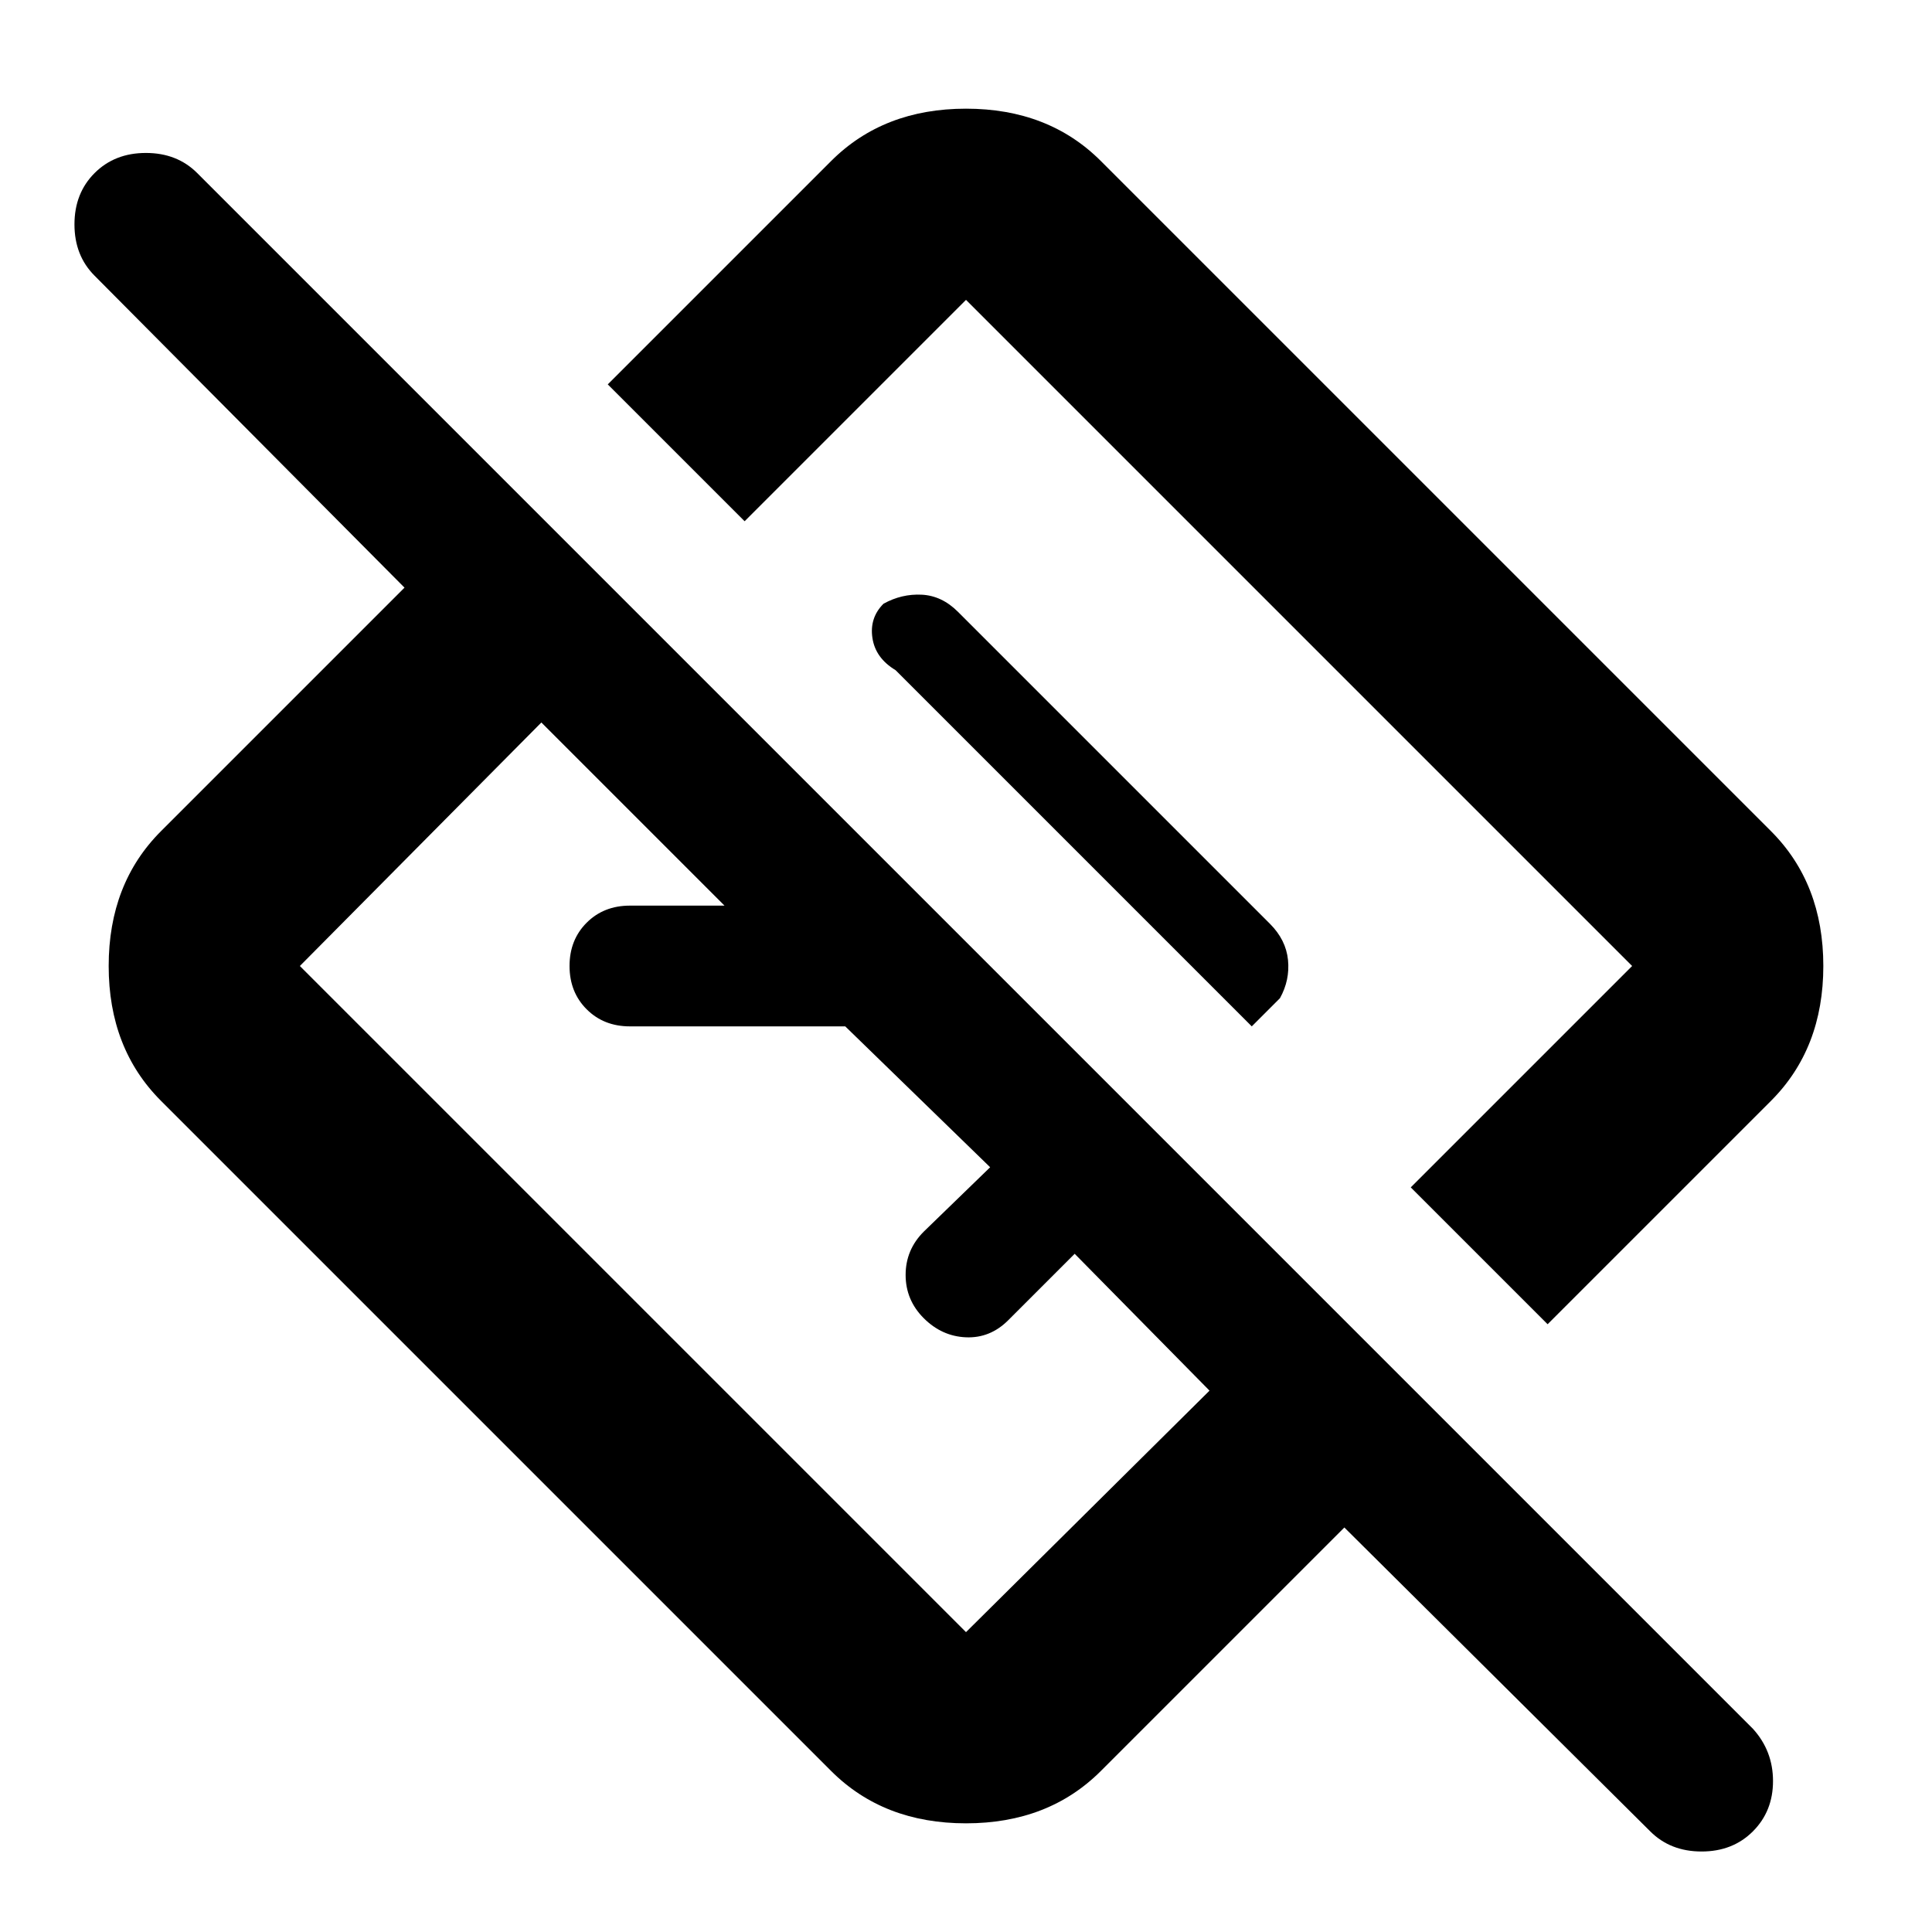
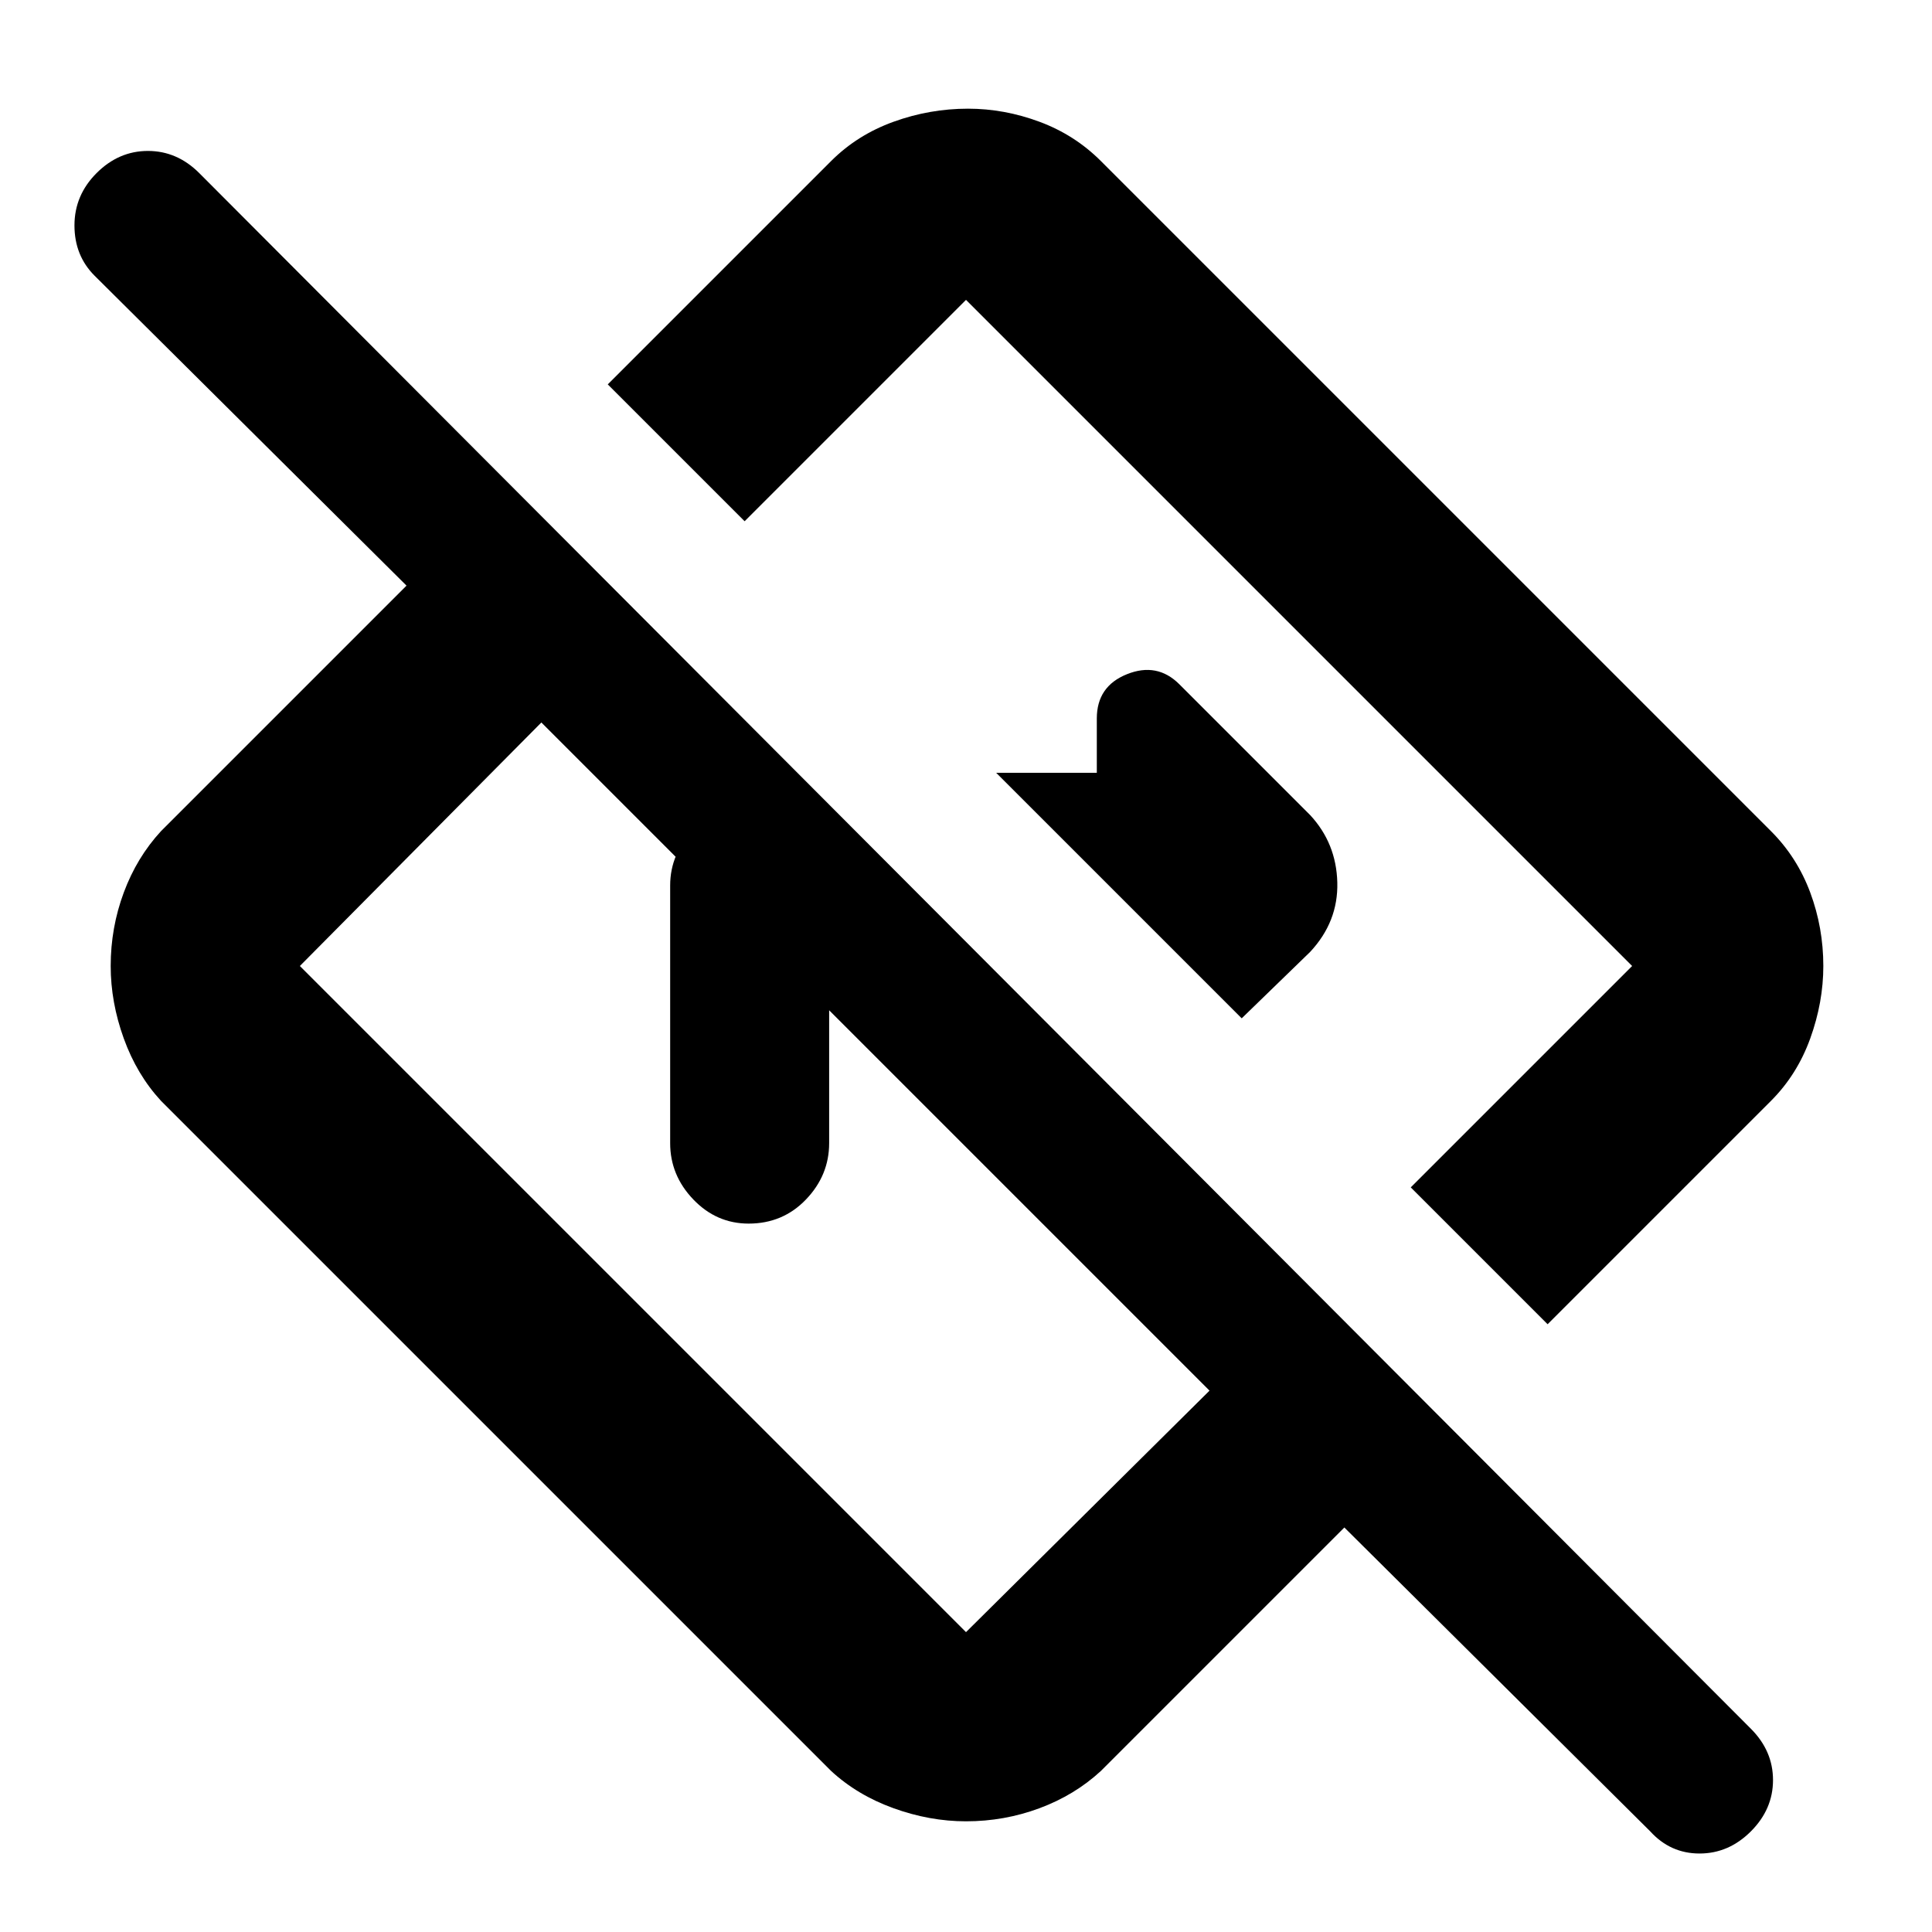
<svg xmlns="http://www.w3.org/2000/svg" width="48" height="48">
-   <path d="M27.35 44q-1.3 1.3-3.35 1.3T20.65 44L4 27.35Q2.7 26.05 2.7 24T4 20.65l6.05-6.05-7.7-7.75q-.5-.5-.5-1.275 0-.775.5-1.275.5-.5 1.275-.5.775 0 1.275.5l38.65 38.65q.5.55.5 1.3t-.5 1.25q-.5.5-1.275.5-.775 0-1.275-.5l-7.6-7.55zm2.7-9.45-3.35-3.4-1.65 1.65q-.45.45-1.05.425-.6-.025-1.05-.475-.45-.45-.45-1.075t.45-1.075L24.6 29 21 25.5h-5.35q-.65 0-1.075-.425-.425-.425-.425-1.075 0-.65.425-1.075Q15 22.5 15.65 22.5H18l-4.55-4.55-6 6.05L24 40.55zm8.4-1.65-3.4-3.4 5.5-5.5L24 7.45l-5.5 5.5-3.4-3.4L20.65 4q1.3-1.3 3.35-1.3T27.35 4L44 20.65q1.3 1.3 1.3 3.35T44 27.35zm-7.35-7.4.7-.7q.25-.45.2-.95-.05-.5-.45-.9L23.8 15.2q-.4-.4-.9-.425-.5-.025-.95.225-.35.35-.275.85.075.5.575.8zm-4.3-4.3zm-5.05 5.05z" />
+   <path d="m41 45.5-7.6-7.55L27.35 44q-.65.6-1.525.925-.875.325-1.825.325-.9 0-1.8-.325T20.65 44L4 27.35q-.6-.65-.925-1.55-.325-.9-.325-1.8 0-.95.325-1.825T4 20.65l6.1-6.1-7.75-7.7q-.5-.5-.5-1.25t.55-1.3q.55-.55 1.275-.55.725 0 1.275.55L43.5 42.95q.55.55.55 1.275 0 .725-.55 1.275-.55.55-1.275.55-.725 0-1.225-.55zM30.05 34.55l-16.6-16.6-6 6.05L24 40.55zm8.4-1.65-3.4-3.4 5.5-5.5L24 7.45l-5.5 5.5-3.4-3.4L20.65 4q.65-.65 1.55-.975.9-.325 1.85-.325.9 0 1.775.325.875.325 1.525.975L44 20.65q.65.65.975 1.525.325.875.325 1.825 0 .9-.325 1.8T44 27.35zM26.8 21.2zm-5.05 5.05zm-5.1 2.15V22q0-.8.6-1.4.6-.6 1.4-.6h1.95l3.95 4H20.6v4.4q0 .8-.575 1.4-.575.6-1.425.6-.8 0-1.375-.6t-.575-1.4zm14.2-3.1 1.7-1.65q.7-.75.675-1.725-.025-.975-.675-1.675L29.3 17q-.55-.55-1.3-.25-.75.3-.75 1.1v1.35h-2.5z" />
</svg>
